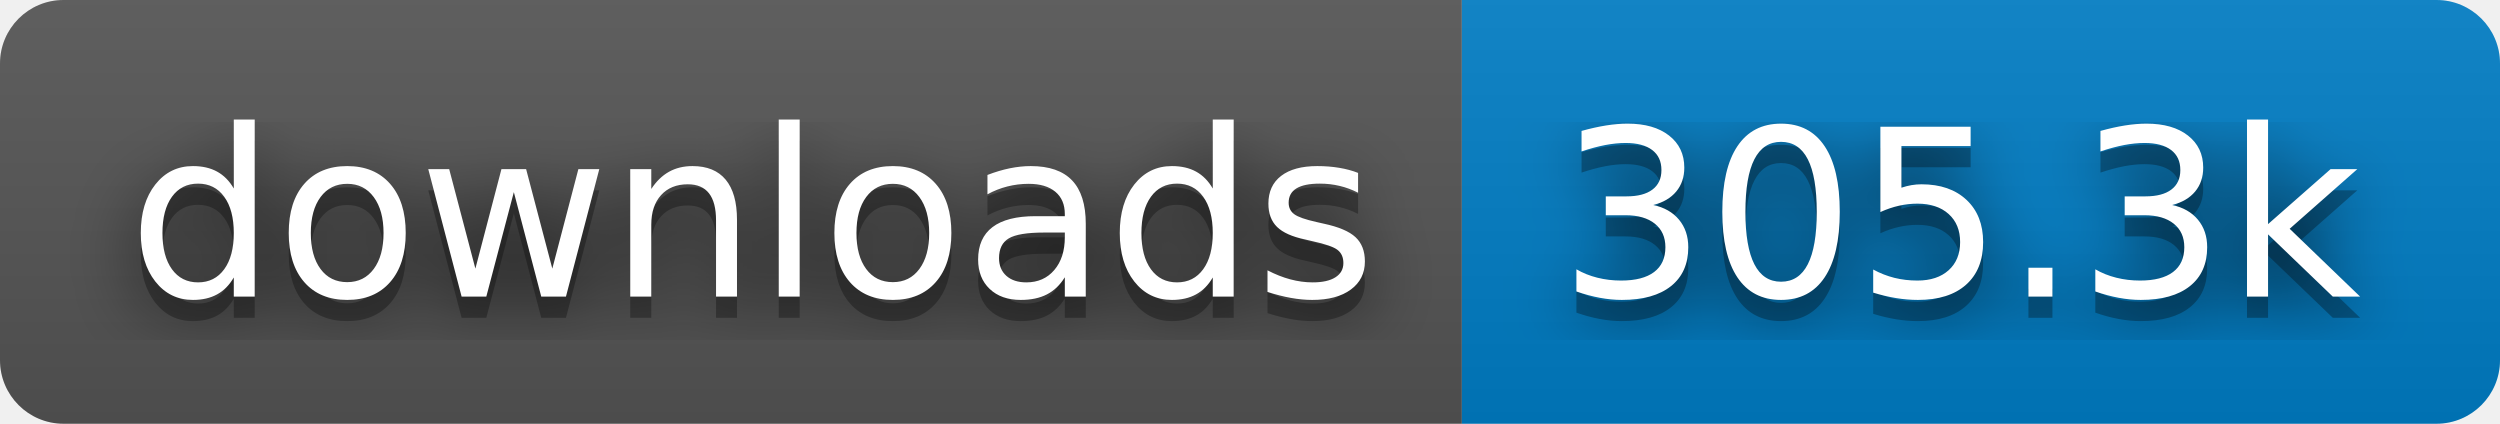
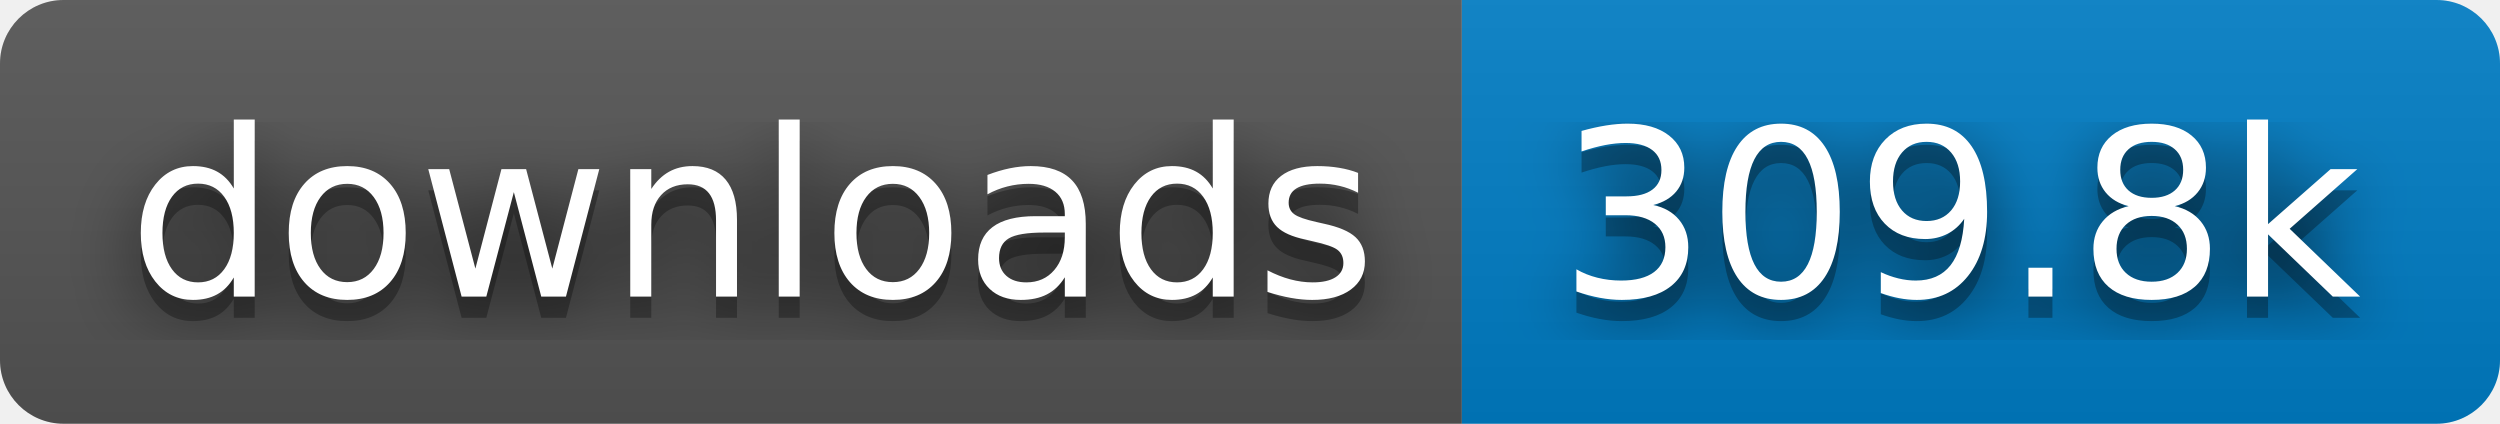
- <svg xmlns="http://www.w3.org/2000/svg" width="118" height="20" role="img" aria-label="downloads: 305.3k">
+ <svg xmlns="http://www.w3.org/2000/svg" width="118" height="20" role="img" aria-label="downloads: 309.8k">
  <filter id="blur">
    <feGaussianBlur in="SourceGraphic" stdDeviation="16" />
  </filter>
  <linearGradient id="s" x2="0" y2="100%">
    <stop offset="0" stop-color="#bbb" stop-opacity=".1" />
    <stop offset="1" stop-opacity=".1" />
  </linearGradient>
  <clipPath id="r">
    <rect width="118" height="20" rx="3" fill="#fff" />
  </clipPath>
  <g clip-path="url(#r)">
    <rect width="69" height="20" fill="#555" />
    <rect x="69" width="49" height="20" fill="#007ec6" />
    <rect width="118" height="20" fill="url(#s)" />
  </g>
  <g fill="#fff" text-anchor="middle" font-family="Verdana,Geneva,DejaVu Sans,sans-serif" text-rendering="geometricPrecision" font-size="110">
    <text aria-hidden="true" x="355" y="150" fill="#010101" fill-opacity=".80" filter="url(#blur)" transform="scale(.1)" textLength="590">downloads</text>
    <text aria-hidden="true" x="355" y="150" fill="#010101" fill-opacity=".3" transform="scale(.1)" textLength="590">downloads</text>
    <text x="355" y="140" transform="scale(.1)" fill="#fff" textLength="590">downloads</text>
-     <text aria-hidden="true" x="925" y="150" fill="#010101" fill-opacity=".80" filter="url(#blur)" transform="scale(.1)" textLength="390">305.3k</text>
-     <text aria-hidden="true" x="925" y="150" fill="#010101" fill-opacity=".3" transform="scale(.1)" textLength="390">305.3k</text>
-     <text x="925" y="140" transform="scale(.1)" fill="#fff" textLength="390">305.3k</text>
+     <text aria-hidden="true" x="925" y="150" fill="#010101" fill-opacity=".80" filter="url(#blur)" transform="scale(.1)" textLength="390">309.8k</text>
+     <text aria-hidden="true" x="925" y="150" fill="#010101" fill-opacity=".3" transform="scale(.1)" textLength="390">309.8k</text>
+     <text x="925" y="140" transform="scale(.1)" fill="#fff" textLength="390">309.8k</text>
  </g>
</svg>
